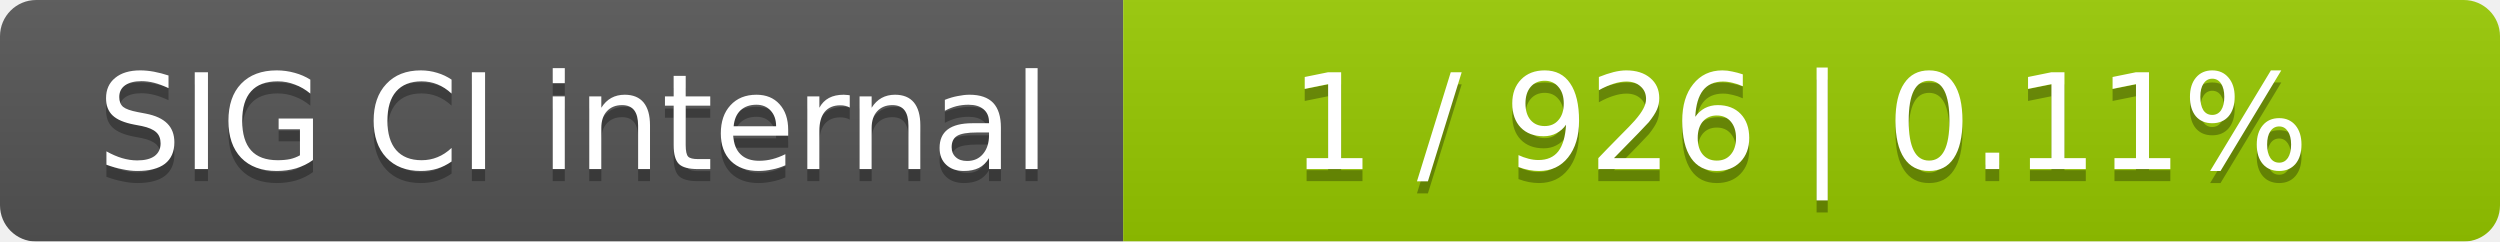
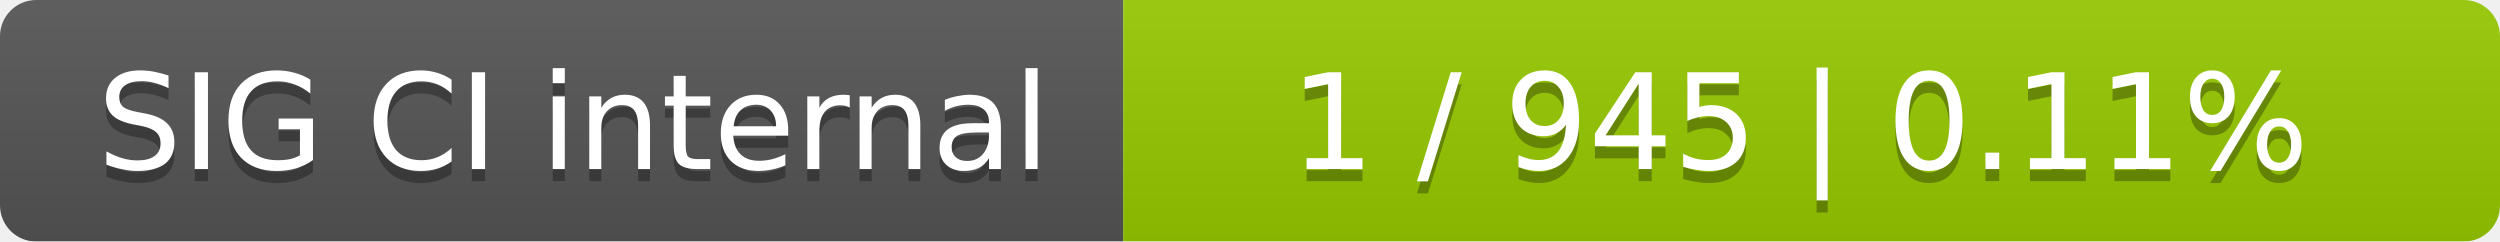
<svg xmlns="http://www.w3.org/2000/svg" width="207" height="20">
  <linearGradient id="smooth" x2="0" y2="100%">
    <stop offset="0" stop-color="#bbb" stop-opacity=".1" />
    <stop offset="1" stop-opacity=".1" />
  </linearGradient>
  <mask id="round">
    <rect width="207" height="20" rx="3" fill="#fff" />
  </mask>
  <g mask="url(#round)">
    <rect width="93" height="20" fill="#555" />
    <rect x="93" width="114" height="20" fill="#97ca00" />
    <rect width="207" height="20" fill="url(#smooth)" />
  </g>
  <g fill="#fff" text-anchor="middle" font-family="DejaVu Sans,Verdana,Geneva,sans-serif" font-size="11">
    <text x="47.5" y="15" fill="#010101" fill-opacity=".3">SIG CI internal</text>
    <text x="47.5" y="14">SIG CI internal</text>
-     <text x="149" y="15" fill="#010101" fill-opacity=".3">1 / 926    |    0.11%</text>
-     <text x="149" y="14">1 / 926    |    0.11%</text>
+     <text x="149" y="15" fill="#010101" fill-opacity=".3">1 / 945    |    0.11%</text>
+     <text x="149" y="14">1 / 945    |    0.11%</text>
  </g>
</svg>
